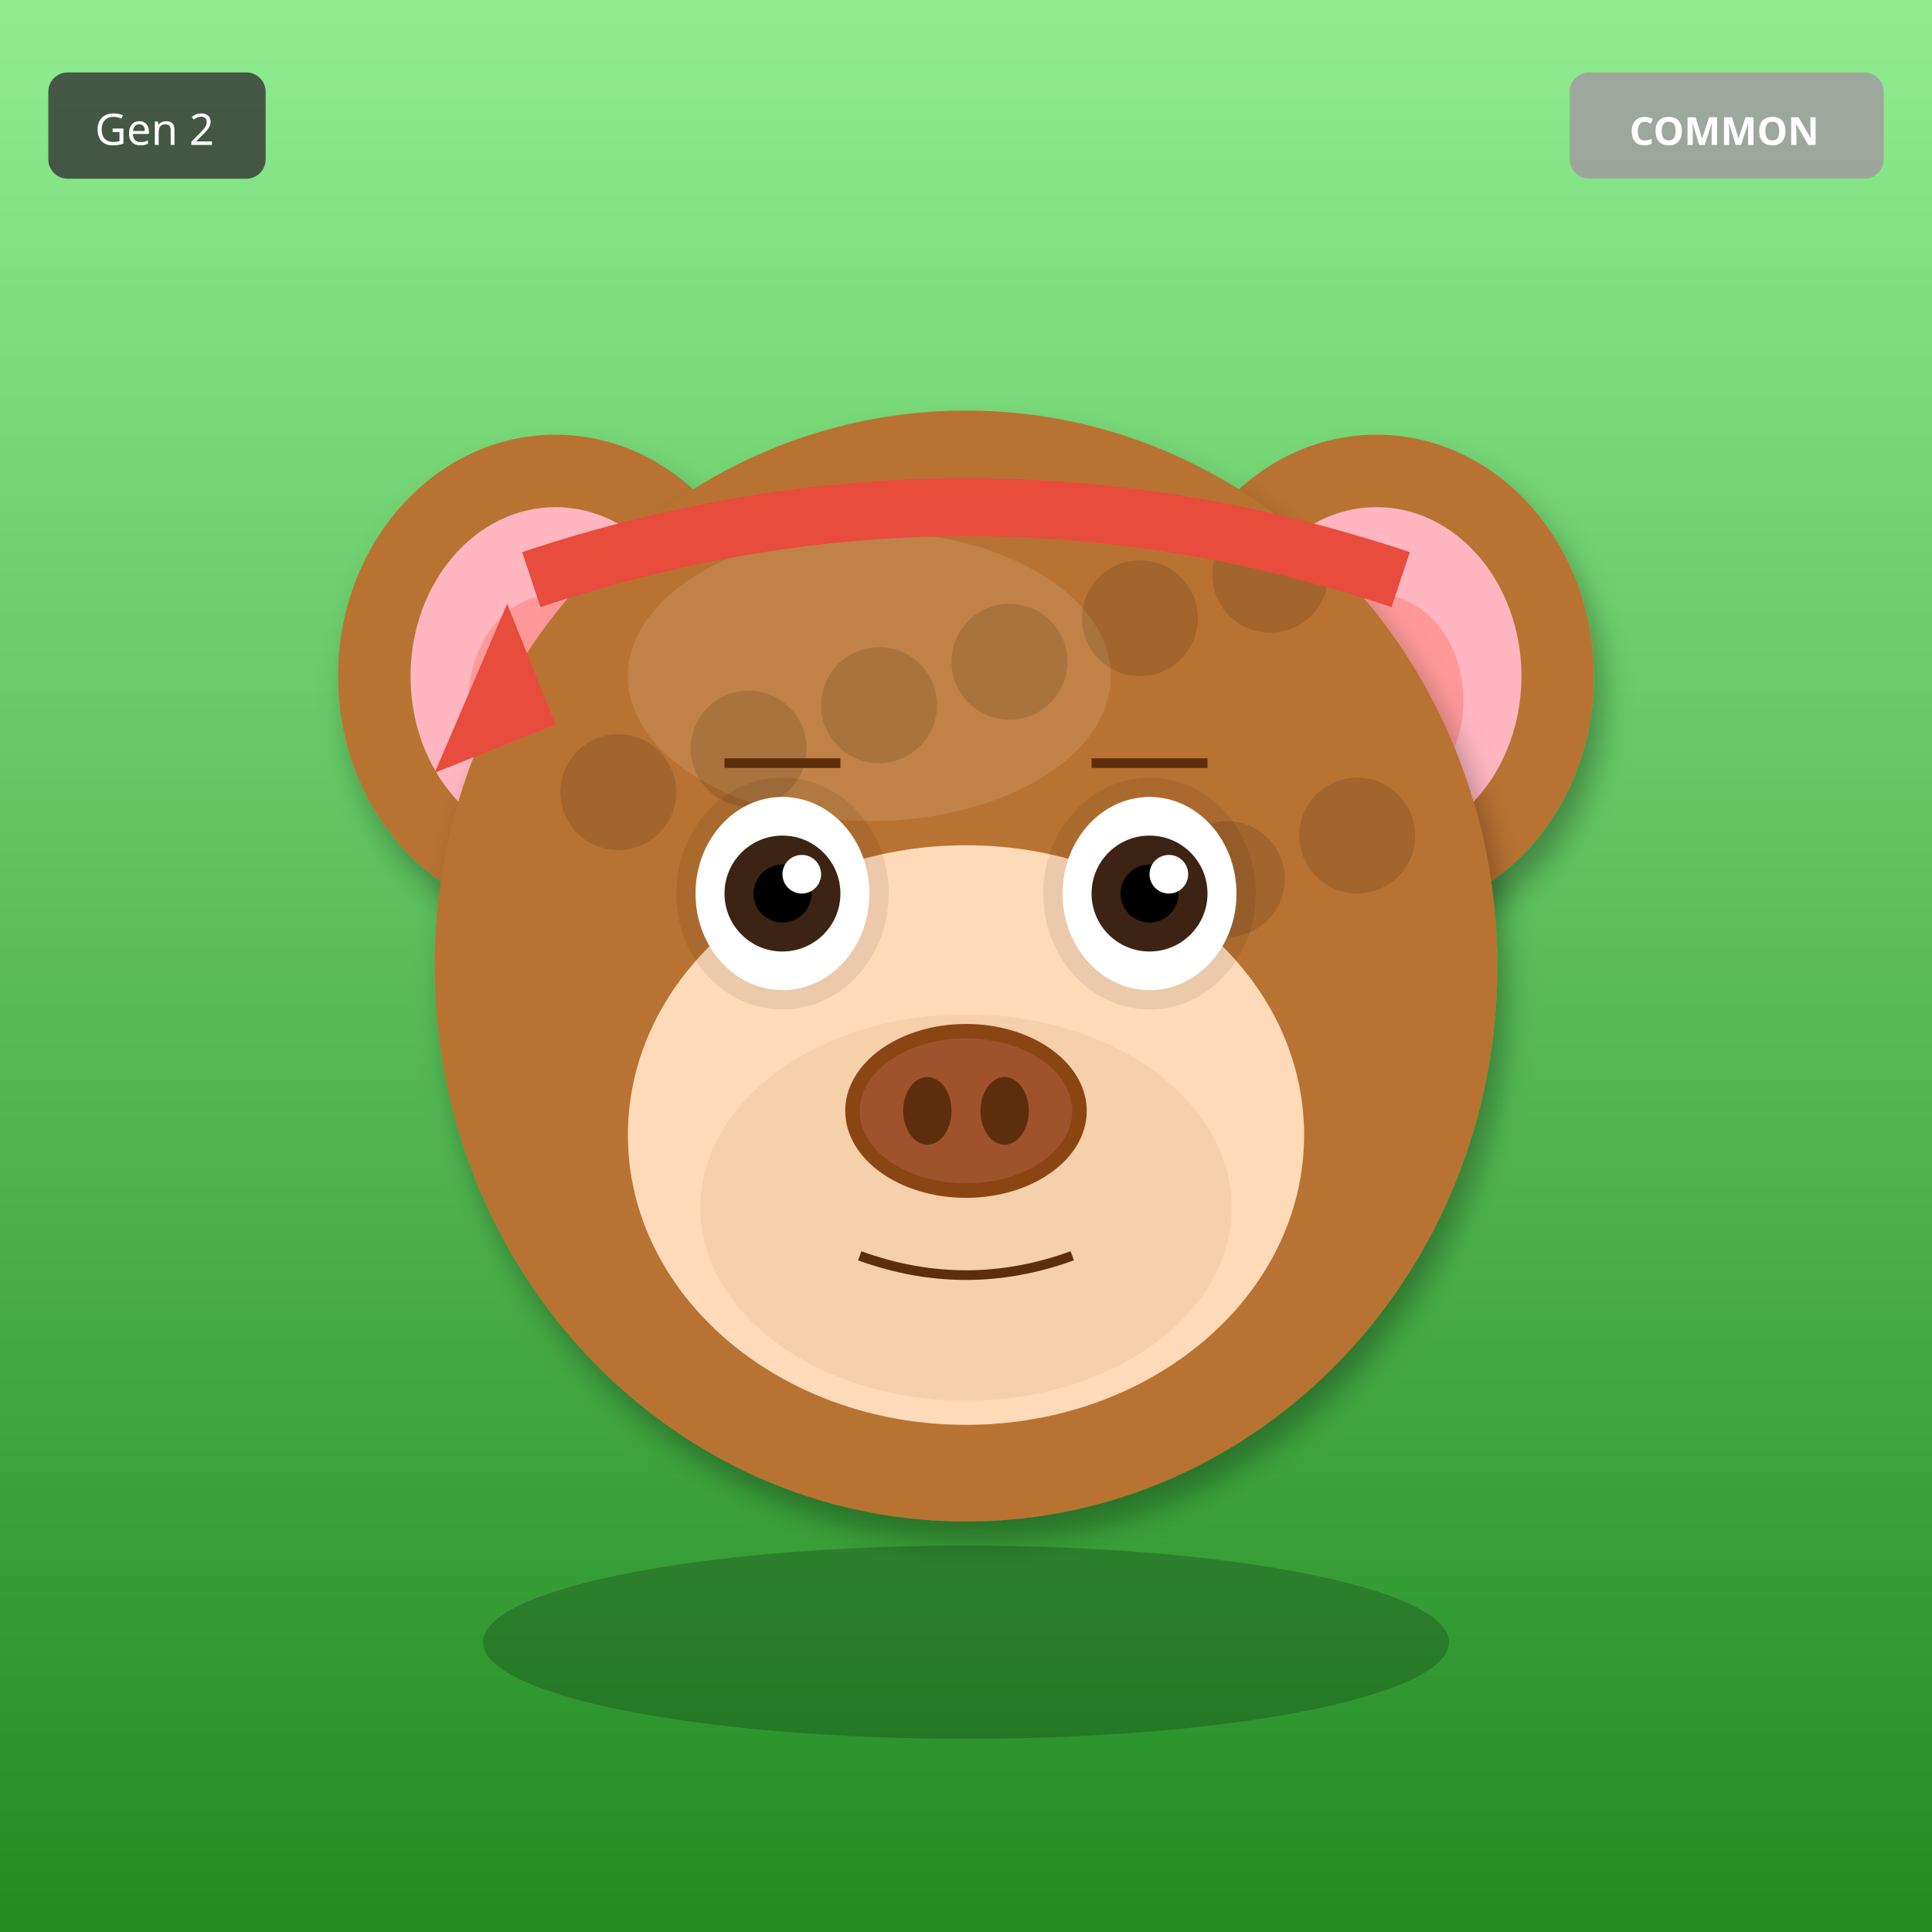
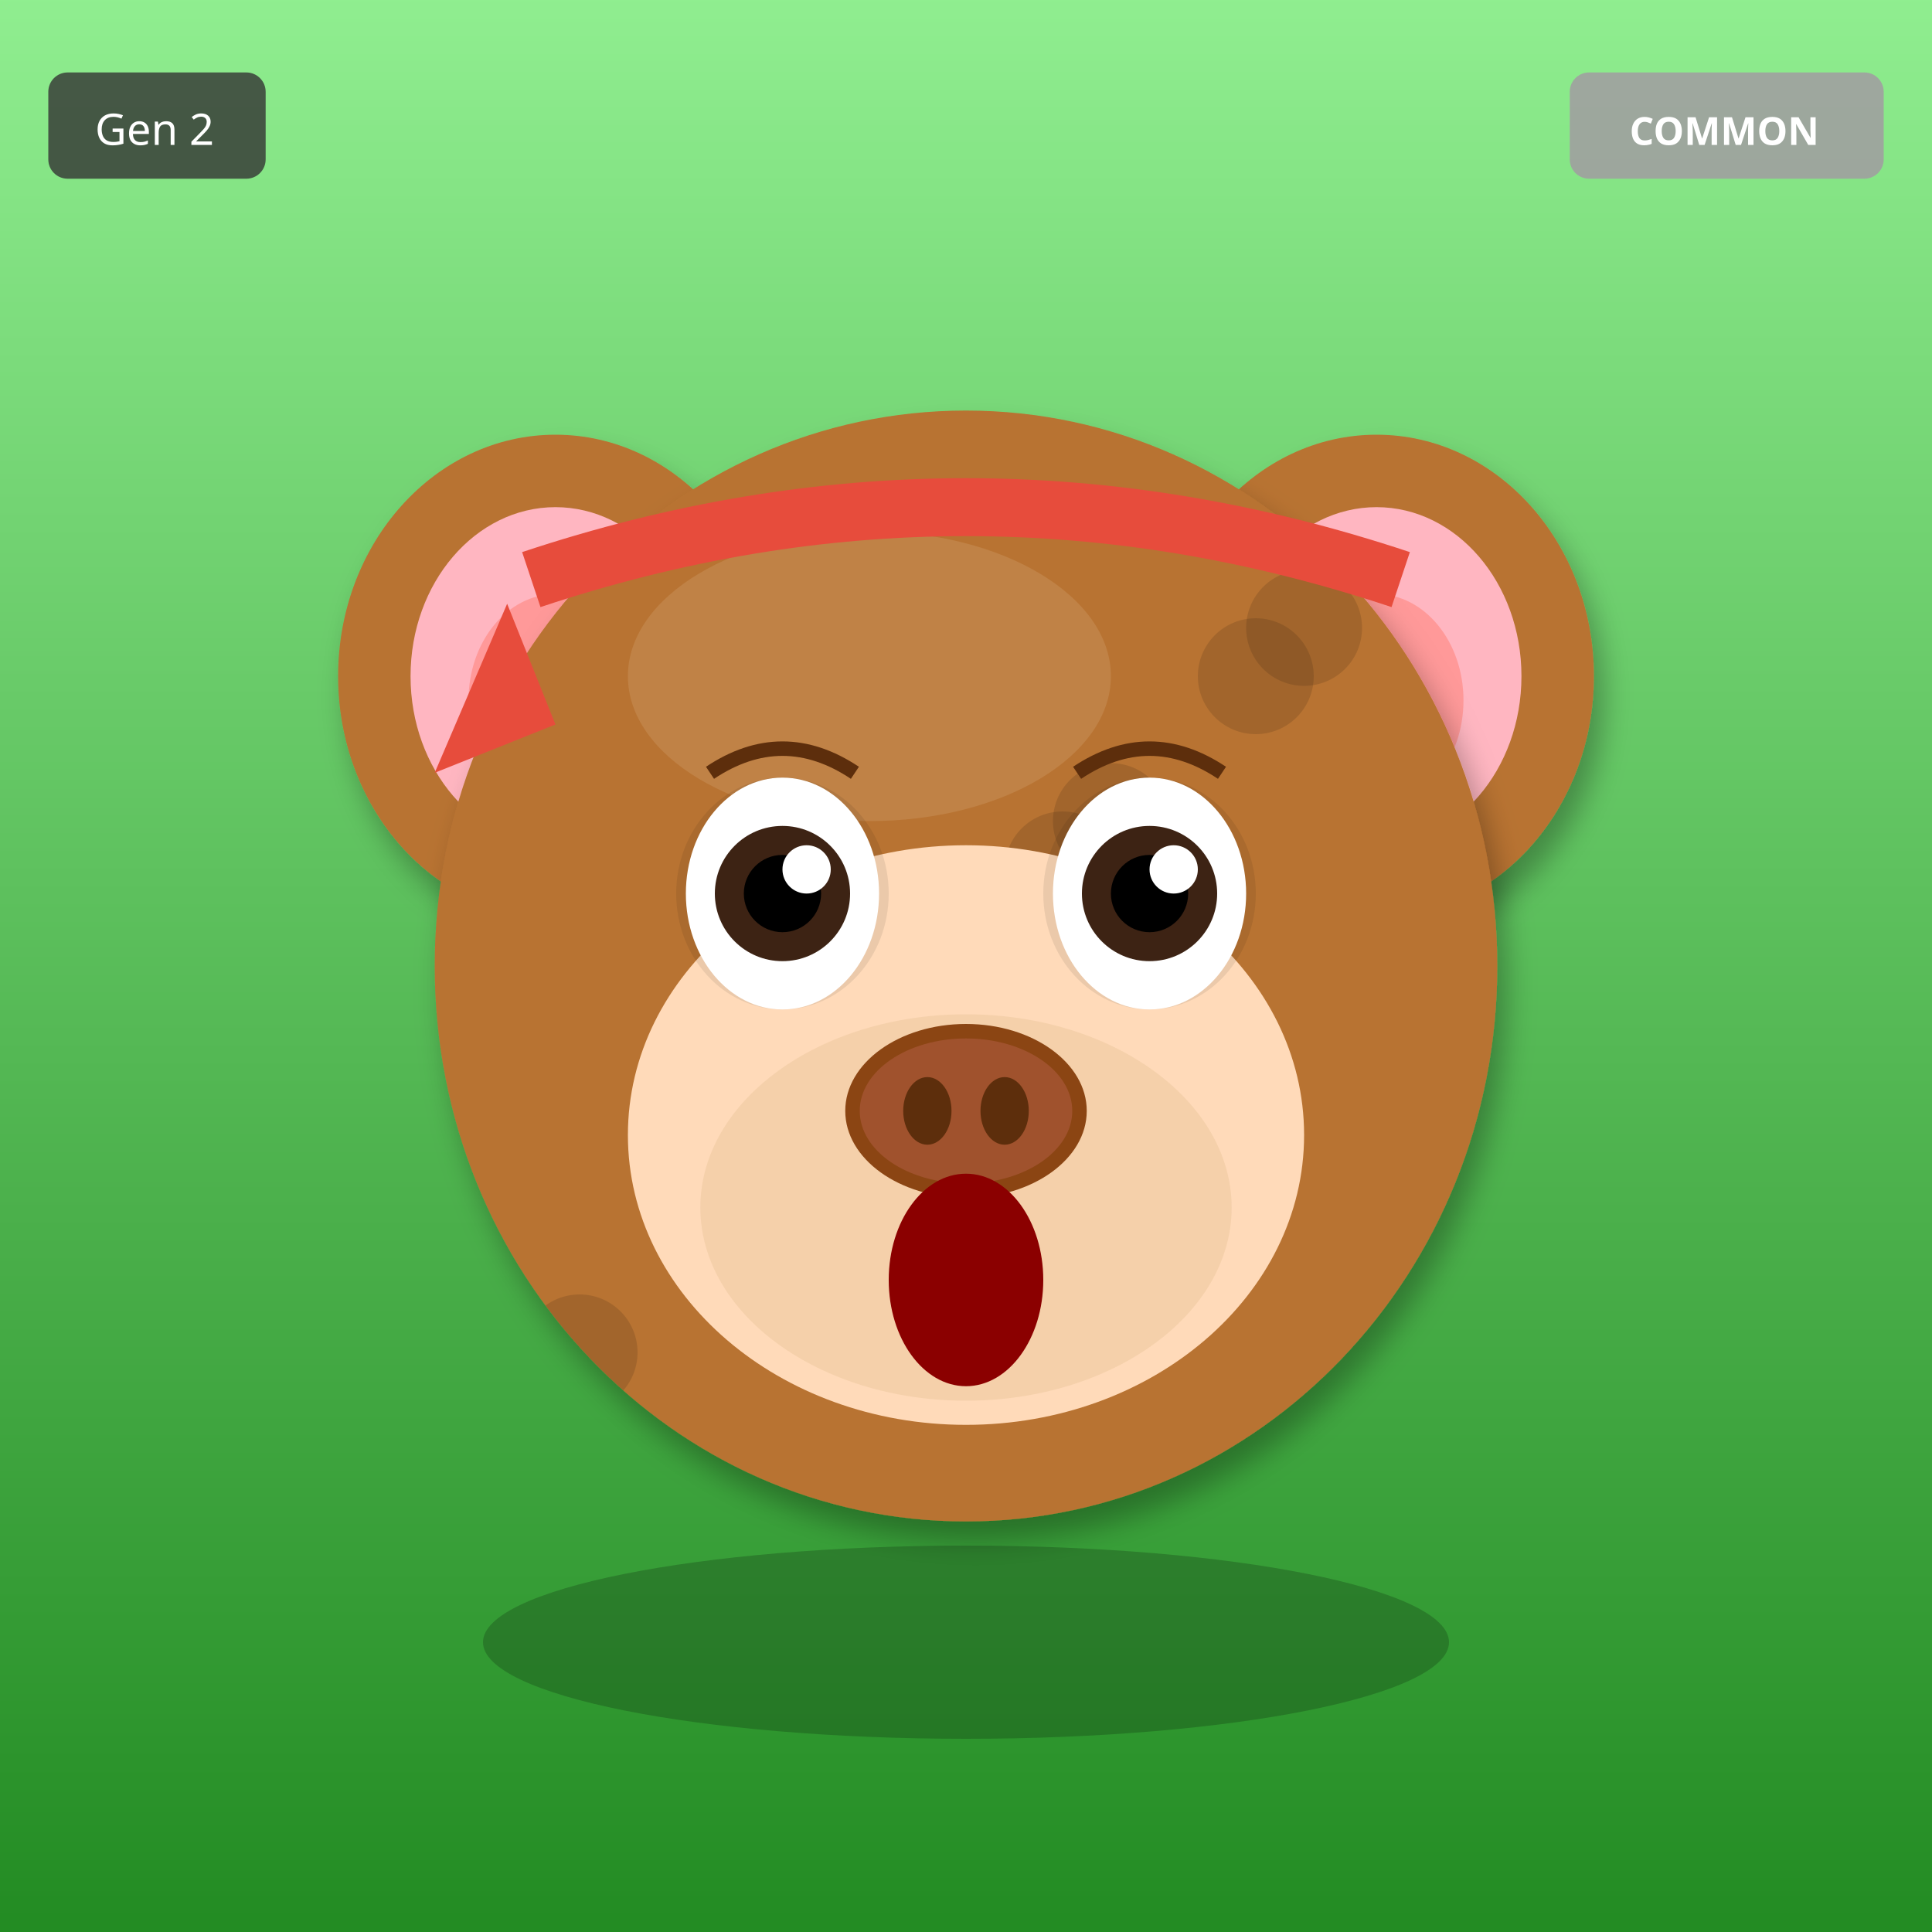
<svg xmlns="http://www.w3.org/2000/svg" width="400" height="400" viewBox="0 0 400 400">
  <defs>
    <filter id="shadow" x="-20%" y="-20%" width="140%" height="140%">
      <feDropShadow dx="2" dy="4" stdDeviation="3" flood-opacity="0.3" />
    </filter>
    <filter id="glow" x="-50%" y="-50%" width="200%" height="200%">
      <feGaussianBlur stdDeviation="8" result="blur" />
      <feMerge>
        <feMergeNode in="blur" />
        <feMergeNode in="SourceGraphic" />
      </feMerge>
    </filter>
    <linearGradient id="rainbow-body" x1="0%" y1="0%" x2="100%" y2="100%">
      <stop offset="0%" stop-color="#FF6B6B" />
      <stop offset="25%" stop-color="#FFE66D" />
      <stop offset="50%" stop-color="#4ECDC4" />
      <stop offset="75%" stop-color="#45B7D1" />
      <stop offset="100%" stop-color="#DDA0DD" />
    </linearGradient>
    <radialGradient id="galaxy-body" cx="30%" cy="30%">
      <stop offset="0%" stop-color="#E6E6FA" />
      <stop offset="50%" stop-color="#9370DB" />
      <stop offset="100%" stop-color="#1A0033" />
    </radialGradient>
    <linearGradient id="holo-body" x1="0%" y1="0%" x2="100%" y2="100%">
      <stop offset="0%" stop-color="#FF00FF" />
      <stop offset="50%" stop-color="#00FFFF" />
      <stop offset="100%" stop-color="#FFFF00" />
    </linearGradient>
    <linearGradient id="sky-gradient" x1="0%" y1="0%" x2="0%" y2="100%">
      <stop offset="0%" stop-color="#87CEEB" />
      <stop offset="100%" stop-color="#E0F4FF" />
    </linearGradient>
    <linearGradient id="grass-gradient" x1="0%" y1="0%" x2="0%" y2="100%">
      <stop offset="0%" stop-color="#90EE90" />
      <stop offset="100%" stop-color="#228B22" />
    </linearGradient>
    <linearGradient id="sunset-gradient" x1="0%" y1="0%" x2="0%" y2="100%">
      <stop offset="0%" stop-color="#FF6B6B" />
      <stop offset="50%" stop-color="#FFE66D" />
      <stop offset="100%" stop-color="#4ECDC4" />
    </linearGradient>
    <linearGradient id="aurora-gradient" x1="0%" y1="0%" x2="100%" y2="100%">
      <stop offset="0%" stop-color="#0D1B2A" />
      <stop offset="30%" stop-color="#00FF7F" />
      <stop offset="70%" stop-color="#FF00FF" />
      <stop offset="100%" stop-color="#0D1B2A" />
    </linearGradient>
    <radialGradient id="multiverse-gradient" cx="50%" cy="50%">
      <stop offset="0%" stop-color="#FFD700" />
      <stop offset="40%" stop-color="#FF00FF" />
      <stop offset="70%" stop-color="#00FFFF" />
      <stop offset="100%" stop-color="#000" />
    </radialGradient>
    <linearGradient id="rift-gradient" x1="0%" y1="0%" x2="100%" y2="100%">
      <stop offset="0%" stop-color="#000" />
      <stop offset="30%" stop-color="#9400D3" />
      <stop offset="50%" stop-color="#00FFFF" />
      <stop offset="70%" stop-color="#9400D3" />
      <stop offset="100%" stop-color="#000" />
    </linearGradient>
    <linearGradient id="heaven-gradient" x1="0%" y1="0%" x2="0%" y2="100%">
      <stop offset="0%" stop-color="#FFF" />
      <stop offset="50%" stop-color="#FFD700" stop-opacity="0.3" />
      <stop offset="100%" stop-color="#F0F8FF" />
    </linearGradient>
    <clipPath id="head-clip">
      <ellipse cx="200" cy="200" rx="110" ry="115" />
    </clipPath>
  </defs>
  <rect width="400" height="400" fill="url(#grass-gradient)" />
  <ellipse cx="115" cy="140" rx="45" ry="50" fill="#B87333" filter="url(#shadow)" />
  <ellipse cx="115" cy="140" rx="30" ry="35" fill="#FFB6C1" />
  <ellipse cx="115" cy="145" rx="18" ry="22" fill="#FF9999" />
  <ellipse cx="285" cy="140" rx="45" ry="50" fill="#B87333" filter="url(#shadow)" />
  <ellipse cx="285" cy="140" rx="30" ry="35" fill="#FFB6C1" />
  <ellipse cx="285" cy="145" rx="18" ry="22" fill="#FF9999" />
  <ellipse cx="200" cy="200" rx="110" ry="115" fill="#B87333" filter="url(#shadow)" />
  <ellipse cx="180" cy="140" rx="50" ry="30" fill="#D4A574" opacity="0.3" />
  <g clip-path="url(#head-clip)">
    <circle cx="110" cy="110" r="12" fill="#000" opacity="0.12" />
-     <circle cx="263" cy="119" r="12" fill="#000" opacity="0.12" />
-     <circle cx="236" cy="128" r="12" fill="#000" opacity="0.12" />
-     <circle cx="209" cy="137" r="12" fill="#000" opacity="0.12" />
-     <circle cx="182" cy="146" r="12" fill="#000" opacity="0.12" />
-     <circle cx="155" cy="155" r="12" fill="#000" opacity="0.12" />
-     <circle cx="128" cy="164" r="12" fill="#000" opacity="0.12" />
-     <circle cx="281" cy="173" r="12" fill="#000" opacity="0.12" />
-     <circle cx="254" cy="182" r="12" fill="#000" opacity="0.12" />
-     <circle cx="227" cy="191" r="12" fill="#000" opacity="0.12" />
+     <circle cx="220" cy="180" r="12" fill="#000" opacity="0.12" />
+     <circle cx="150" cy="250" r="12" fill="#000" opacity="0.12" />
+     <circle cx="260" cy="140" r="12" fill="#000" opacity="0.12" />
+     <circle cx="190" cy="210" r="12" fill="#000" opacity="0.12" />
+     <circle cx="120" cy="280" r="12" fill="#000" opacity="0.12" />
+     <circle cx="230" cy="170" r="12" fill="#000" opacity="0.12" />
+     <circle cx="160" cy="240" r="12" fill="#000" opacity="0.12" />
+     <circle cx="270" cy="130" r="12" fill="#000" opacity="0.12" />
+     <circle cx="200" cy="200" r="12" fill="#000" opacity="0.12" />
  </g>
  <ellipse cx="200" cy="235" rx="70" ry="60" fill="#FFDAB9" />
  <ellipse cx="200" cy="250" rx="55" ry="40" fill="#DEB887" opacity="0.3" />
  <ellipse cx="162" cy="185" rx="22" ry="24" fill="#000" opacity="0.08" />
  <ellipse cx="238" cy="185" rx="22" ry="24" fill="#000" opacity="0.08" />
-   <ellipse cx="162" cy="185" rx="18" ry="20" fill="white" />
-   <circle cx="162" cy="185" r="12" fill="#3D2314" />
-   <circle cx="162" cy="185" r="6" fill="#000" />
-   <circle cx="166" cy="181" r="4" fill="white" />
-   <ellipse cx="238" cy="185" rx="18" ry="20" fill="white" />
-   <circle cx="238" cy="185" r="12" fill="#3D2314" />
-   <circle cx="238" cy="185" r="6" fill="#000" />
-   <circle cx="242" cy="181" r="4" fill="white" />
+   <ellipse cx="162" cy="185" rx="20" ry="24" fill="white" />
+   <circle cx="162" cy="185" r="14" fill="#3D2314" />
+   <circle cx="162" cy="185" r="8" fill="#000" />
+   <circle cx="167" cy="180" r="5" fill="white" />
+   <ellipse cx="238" cy="185" rx="20" ry="24" fill="white" />
+   <circle cx="238" cy="185" r="14" fill="#3D2314" />
+   <circle cx="238" cy="185" r="8" fill="#000" />
+   <circle cx="243" cy="180" r="5" fill="white" />
  <g>
    <ellipse cx="200" cy="230" rx="25" ry="18" fill="#8B4513" />
    <ellipse cx="200" cy="230" rx="22" ry="15" fill="#A0522D" />
    <ellipse cx="192" cy="230" rx="5" ry="7" fill="#5D2E0C" />
    <ellipse cx="208" cy="230" rx="5" ry="7" fill="#5D2E0C" />
  </g>
-   <path d="M178 260 Q200 268 222 260" stroke="#5D2E0C" stroke-width="2" fill="none" />
-   <line x1="150" y1="158" x2="174" y2="158" stroke="#5D2E0C" stroke-width="2" />
-   <line x1="226" y1="158" x2="250" y2="158" stroke="#5D2E0C" stroke-width="2" />
+   <ellipse cx="200" cy="265" rx="16" ry="22" fill="#8B0000" />
+   <path d="M147 160 Q162 150 177 160" stroke="#5D2E0C" stroke-width="3" fill="none" />
+   <path d="M223 160 Q238 150 253 160" stroke="#5D2E0C" stroke-width="3" fill="none" />
  <path d="M110 120 Q200 90 290 120" stroke="#E74C3C" stroke-width="12" fill="none" />
  <polygon points="105,125 90,160 115,150" fill="#E74C3C" />
  <ellipse cx="200" cy="340" rx="100" ry="20" fill="#000" opacity="0.2" />
  <g transform="translate(325, 15)">
    <rect width="65" height="22" rx="4" fill="#A0A0A0" opacity="0.9" />
    <text x="32" y="15" font-size="8" fill="#FFF" text-anchor="middle" font-family="sans-serif" font-weight="bold">COMMON</text>
  </g>
  <g transform="translate(10, 15)">
    <rect width="45" height="22" rx="4" fill="#333" opacity="0.8" />
    <text x="22" y="15" font-size="9" fill="#FFF" text-anchor="middle" font-family="sans-serif">Gen 2</text>
  </g>
</svg>
